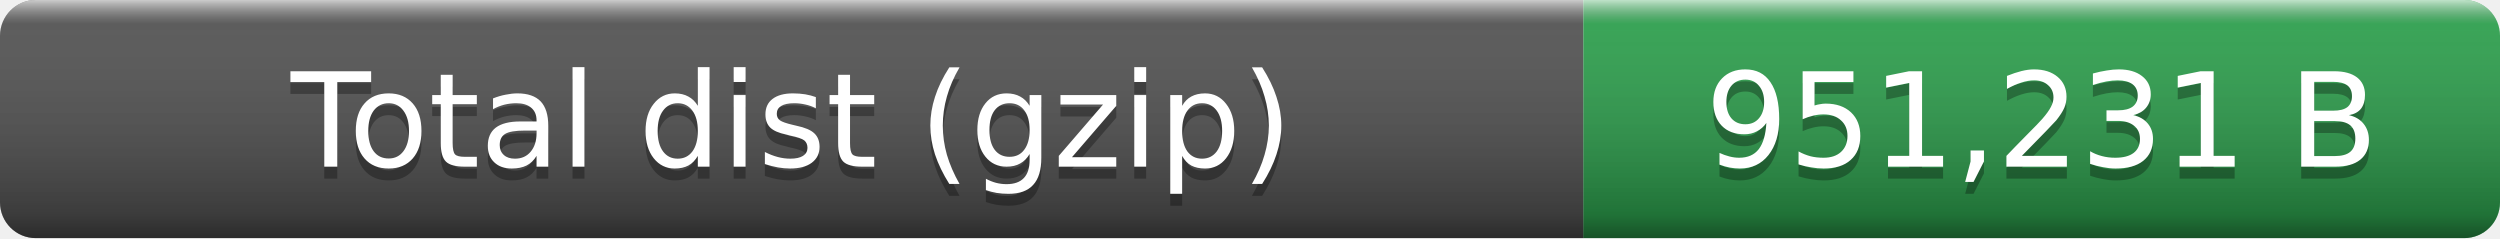
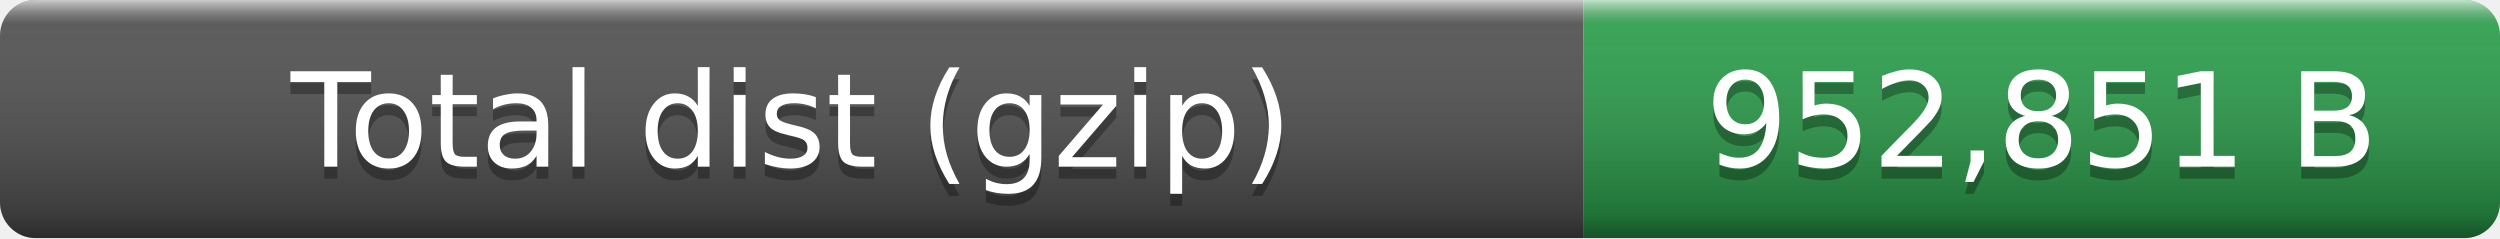
- <svg xmlns="http://www.w3.org/2000/svg" width="210" height="20" role="img" aria-label="Total dist (gzip): 951,231 B">
+ <svg xmlns="http://www.w3.org/2000/svg" width="210" height="20" role="img" aria-label="Total dist (gzip): 952,851 B">
  <linearGradient id="smooth" x2="0" y2="100%">
    <stop offset="0" stop-color="#fff" stop-opacity=".7" />
    <stop offset=".1" stop-color="#aaa" stop-opacity=".1" />
    <stop offset=".9" stop-opacity=".3" />
    <stop offset="1" stop-opacity=".5" />
  </linearGradient>
  <clipPath id="round">
    <rect width="210" height="20" rx="3" fill="#fff" />
  </clipPath>
  <g clip-path="url(#round)">
    <rect width="133" height="20" fill="#555" />
    <rect x="133" width="77" height="20" fill="#2ea44f" />
    <rect width="210" height="20" fill="url(#smooth)" />
  </g>
  <g fill="#fff" text-anchor="middle" font-family="Verdana,Geneva,DejaVu Sans,sans-serif" font-size="11">
    <text x="66.5" y="15" fill="#010101" fill-opacity=".3">Total dist (gzip)</text>
    <text x="66.5" y="14">Total dist (gzip)</text>
-     <text x="171.5" y="15" fill="#010101" fill-opacity=".3">951,231 B</text>
-     <text x="171.5" y="14">951,231 B</text>
+     <text x="171.5" y="15" fill="#010101" fill-opacity=".3">952,851 B</text>
+     <text x="171.5" y="14">952,851 B</text>
  </g>
</svg>
